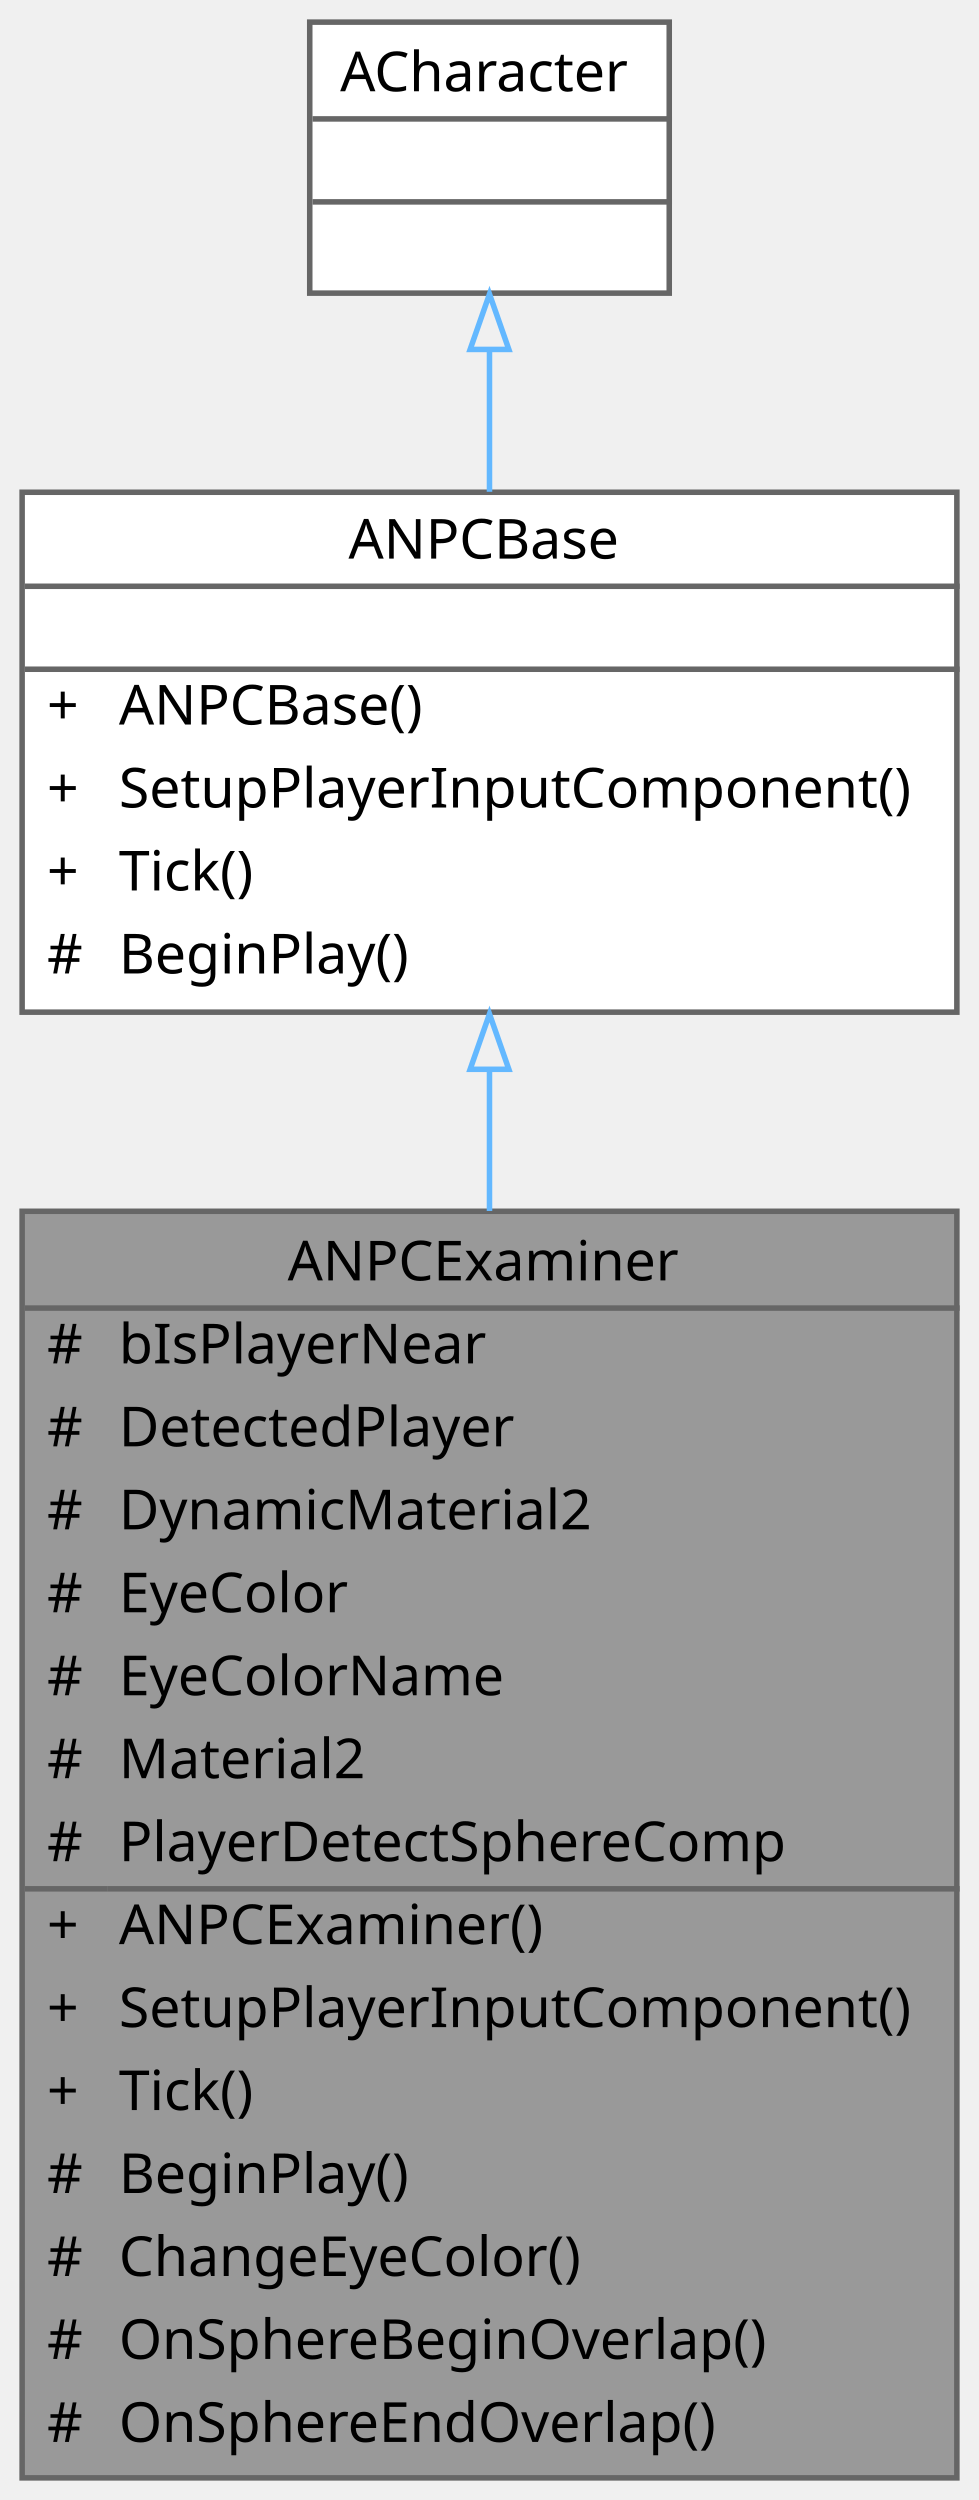
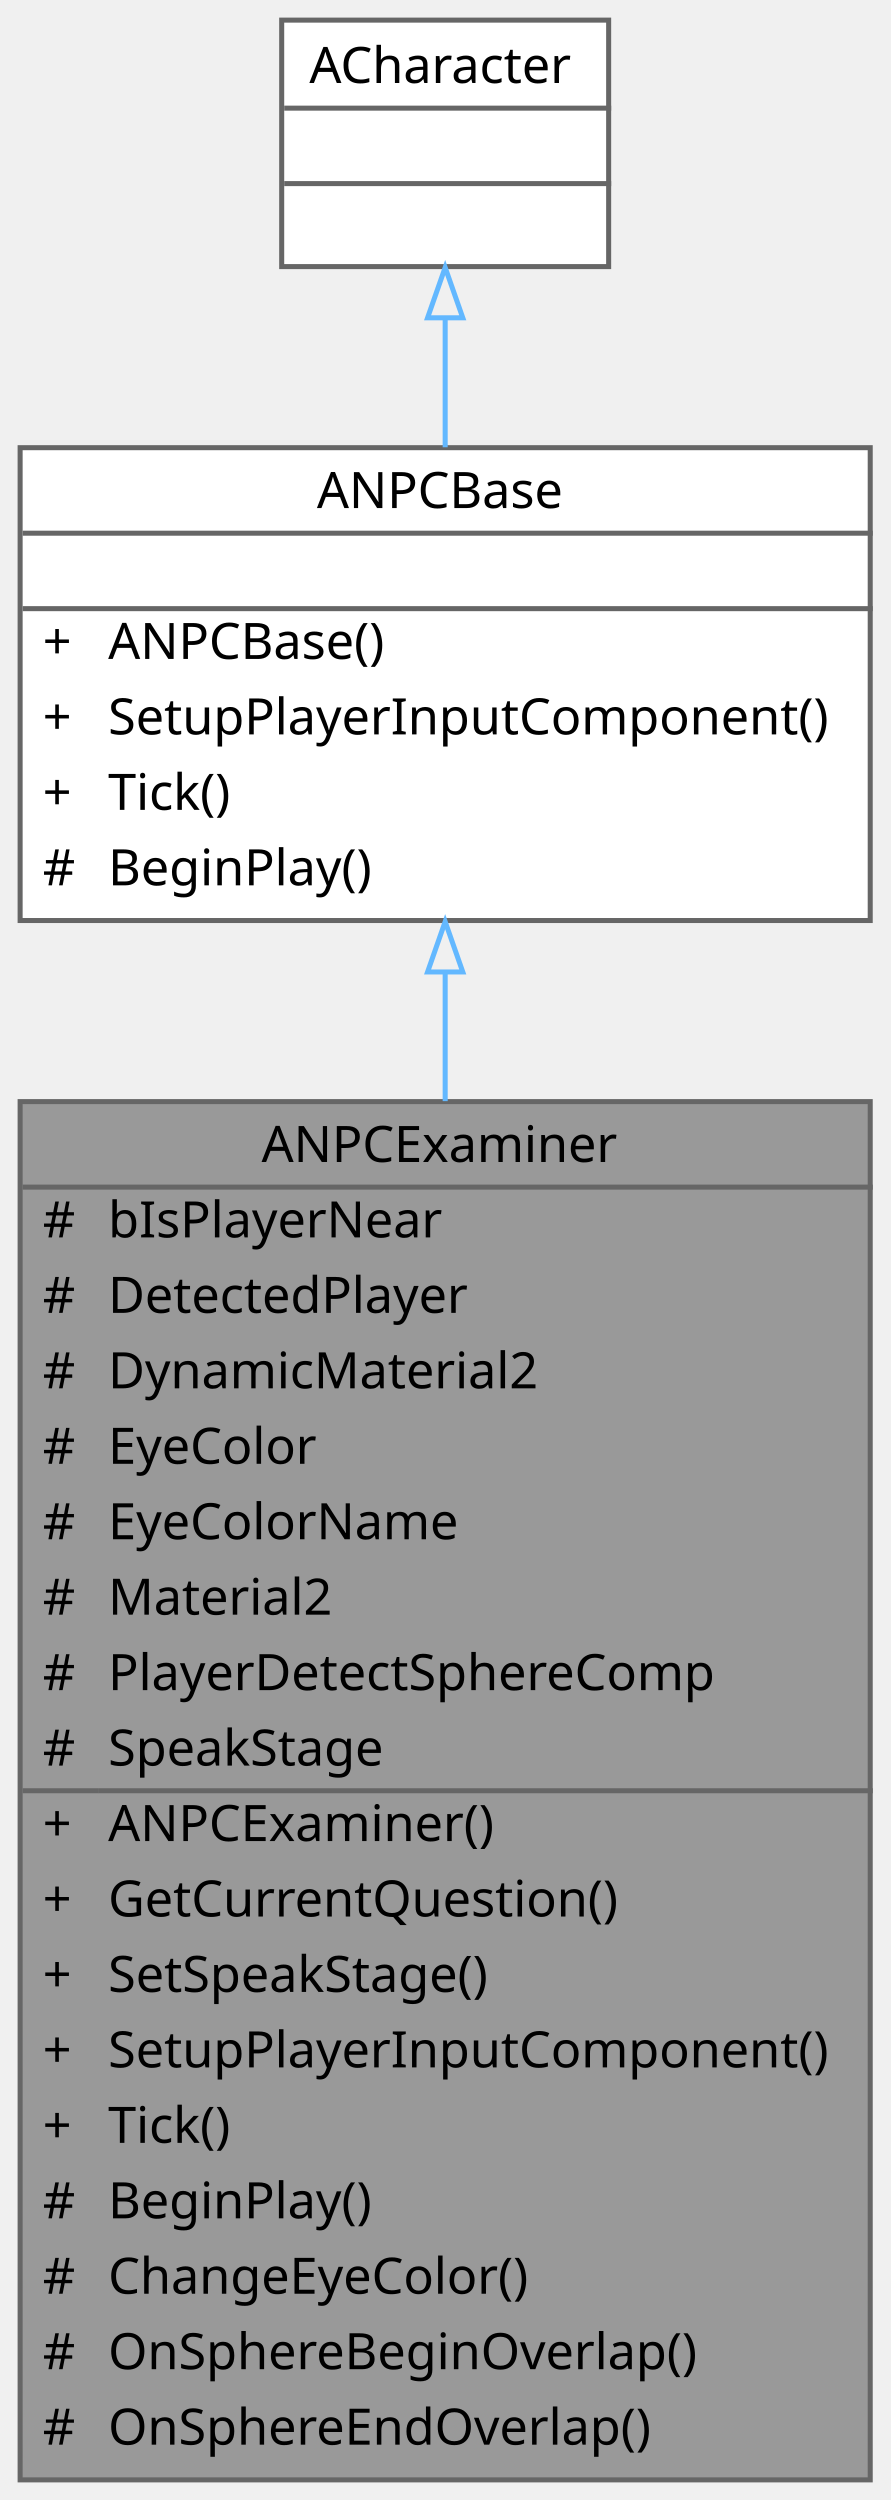
- <svg xmlns="http://www.w3.org/2000/svg" xmlns:xlink="http://www.w3.org/1999/xlink" width="177pt" height="452pt" viewBox="0.00 0.00 177.00 452.00">
-   <g id="graph0" class="graph" transform="scale(1 1) rotate(0) translate(4 448)">
+ <svg xmlns="http://www.w3.org/2000/svg" xmlns:xlink="http://www.w3.org/1999/xlink" width="177pt" height="497pt" viewBox="0.00 0.00 177.00 497.00">
+   <g id="graph0" class="graph" transform="scale(1 1) rotate(0) translate(4 493)">
    <g id="Node000001" class="node">
      <g id="a_Node000001">
        <a xlink:title=" ">
-           <polygon fill="#999999" stroke="transparent" points="169,-229 0,-229 0,0 169,0 169,-229" />
-           <text text-anchor="start" x="48" y="-216.5" font-family="Malgun Gothic" font-size="10.00">ANPCExaminer</text>
-           <text text-anchor="start" x="4.5" y="-201.5" font-family="Malgun Gothic" font-size="10.00">#</text>
-           <text text-anchor="start" x="17.5" y="-201.5" font-family="Malgun Gothic" font-size="10.00">bIsPlayerNear</text>
-           <text text-anchor="start" x="4.5" y="-186.5" font-family="Malgun Gothic" font-size="10.00">#</text>
-           <text text-anchor="start" x="17.5" y="-186.5" font-family="Malgun Gothic" font-size="10.00">DetectedPlayer</text>
-           <text text-anchor="start" x="4.5" y="-171.5" font-family="Malgun Gothic" font-size="10.00">#</text>
-           <text text-anchor="start" x="17.5" y="-171.5" font-family="Malgun Gothic" font-size="10.00">DynamicMaterial2</text>
-           <text text-anchor="start" x="4.5" y="-156.5" font-family="Malgun Gothic" font-size="10.00">#</text>
-           <text text-anchor="start" x="17.5" y="-156.5" font-family="Malgun Gothic" font-size="10.00">EyeColor</text>
-           <text text-anchor="start" x="4.5" y="-141.5" font-family="Malgun Gothic" font-size="10.00">#</text>
-           <text text-anchor="start" x="17.5" y="-141.5" font-family="Malgun Gothic" font-size="10.00">EyeColorName</text>
-           <text text-anchor="start" x="4.5" y="-126.5" font-family="Malgun Gothic" font-size="10.00">#</text>
-           <text text-anchor="start" x="17.5" y="-126.5" font-family="Malgun Gothic" font-size="10.00">Material2</text>
-           <text text-anchor="start" x="4.5" y="-111.5" font-family="Malgun Gothic" font-size="10.00">#</text>
-           <text text-anchor="start" x="17.5" y="-111.5" font-family="Malgun Gothic" font-size="10.00">PlayerDetectSphereComp</text>
-           <text text-anchor="start" x="4.5" y="-96.5" font-family="Malgun Gothic" font-size="10.00">+</text>
-           <text text-anchor="start" x="17.5" y="-96.5" font-family="Malgun Gothic" font-size="10.00">ANPCExaminer()</text>
-           <text text-anchor="start" x="4.5" y="-81.5" font-family="Malgun Gothic" font-size="10.00">+</text>
-           <text text-anchor="start" x="17.5" y="-81.5" font-family="Malgun Gothic" font-size="10.00">SetupPlayerInputComponent()</text>
-           <text text-anchor="start" x="4.5" y="-66.5" font-family="Malgun Gothic" font-size="10.00">+</text>
-           <text text-anchor="start" x="17.5" y="-66.5" font-family="Malgun Gothic" font-size="10.00">Tick()</text>
-           <text text-anchor="start" x="4.5" y="-51.5" font-family="Malgun Gothic" font-size="10.00">#</text>
-           <text text-anchor="start" x="17.5" y="-51.5" font-family="Malgun Gothic" font-size="10.00">BeginPlay()</text>
-           <text text-anchor="start" x="4.5" y="-36.5" font-family="Malgun Gothic" font-size="10.00">#</text>
-           <text text-anchor="start" x="17.5" y="-36.5" font-family="Malgun Gothic" font-size="10.00">ChangeEyeColor()</text>
-           <text text-anchor="start" x="4.5" y="-21.5" font-family="Malgun Gothic" font-size="10.00">#</text>
-           <text text-anchor="start" x="17.5" y="-21.5" font-family="Malgun Gothic" font-size="10.00">OnSphereBeginOverlap()</text>
-           <text text-anchor="start" x="4.5" y="-6.5" font-family="Malgun Gothic" font-size="10.00">#</text>
-           <text text-anchor="start" x="17.5" y="-6.5" font-family="Malgun Gothic" font-size="10.00">OnSphereEndOverlap()</text>
-           <polygon fill="#666666" stroke="#666666" points="0.5,-211.5 0.5,-211.5 169.5,-211.5 169.5,-211.5 0.5,-211.5" />
-           <polygon fill="#666666" stroke="#666666" points="0.5,-106.5 0.5,-106.5 15.5,-106.5 15.5,-106.5 0.5,-106.5" />
-           <polygon fill="#666666" stroke="#666666" points="15.5,-106.5 15.5,-106.5 169.5,-106.5 169.5,-106.5 15.5,-106.5" />
-           <polygon fill="none" stroke="#666666" points="0,0 0,-229 169,-229 169,0 0,0" />
+           <polygon fill="#999999" stroke="transparent" points="169,-274 0,-274 0,0 169,0 169,-274" />
+           <text text-anchor="start" x="48" y="-262" font-family="Malgun Gothic" font-size="10.00">ANPCExaminer</text>
+           <text text-anchor="start" x="4.5" y="-247" font-family="Malgun Gothic" font-size="10.00">#</text>
+           <text text-anchor="start" x="17.5" y="-247" font-family="Malgun Gothic" font-size="10.00">bIsPlayerNear</text>
+           <text text-anchor="start" x="4.5" y="-232" font-family="Malgun Gothic" font-size="10.00">#</text>
+           <text text-anchor="start" x="17.5" y="-232" font-family="Malgun Gothic" font-size="10.00">DetectedPlayer</text>
+           <text text-anchor="start" x="4.5" y="-217" font-family="Malgun Gothic" font-size="10.00">#</text>
+           <text text-anchor="start" x="17.5" y="-217" font-family="Malgun Gothic" font-size="10.00">DynamicMaterial2</text>
+           <text text-anchor="start" x="4.5" y="-202" font-family="Malgun Gothic" font-size="10.00">#</text>
+           <text text-anchor="start" x="17.5" y="-202" font-family="Malgun Gothic" font-size="10.00">EyeColor</text>
+           <text text-anchor="start" x="4.5" y="-187" font-family="Malgun Gothic" font-size="10.00">#</text>
+           <text text-anchor="start" x="17.5" y="-187" font-family="Malgun Gothic" font-size="10.00">EyeColorName</text>
+           <text text-anchor="start" x="4.5" y="-172" font-family="Malgun Gothic" font-size="10.00">#</text>
+           <text text-anchor="start" x="17.5" y="-172" font-family="Malgun Gothic" font-size="10.00">Material2</text>
+           <text text-anchor="start" x="4.5" y="-157" font-family="Malgun Gothic" font-size="10.00">#</text>
+           <text text-anchor="start" x="17.5" y="-157" font-family="Malgun Gothic" font-size="10.00">PlayerDetectSphereComp</text>
+           <text text-anchor="start" x="4.5" y="-142" font-family="Malgun Gothic" font-size="10.00">#</text>
+           <text text-anchor="start" x="17.5" y="-142" font-family="Malgun Gothic" font-size="10.00">SpeakStage</text>
+           <text text-anchor="start" x="4.5" y="-127" font-family="Malgun Gothic" font-size="10.00">+</text>
+           <text text-anchor="start" x="17.5" y="-127" font-family="Malgun Gothic" font-size="10.00">ANPCExaminer()</text>
+           <text text-anchor="start" x="4.5" y="-112" font-family="Malgun Gothic" font-size="10.00">+</text>
+           <text text-anchor="start" x="17.5" y="-112" font-family="Malgun Gothic" font-size="10.00">GetCurrentQuestion()</text>
+           <text text-anchor="start" x="4.5" y="-97" font-family="Malgun Gothic" font-size="10.00">+</text>
+           <text text-anchor="start" x="17.5" y="-97" font-family="Malgun Gothic" font-size="10.00">SetSpeakStage()</text>
+           <text text-anchor="start" x="4.5" y="-82" font-family="Malgun Gothic" font-size="10.00">+</text>
+           <text text-anchor="start" x="17.5" y="-82" font-family="Malgun Gothic" font-size="10.00">SetupPlayerInputComponent()</text>
+           <text text-anchor="start" x="4.5" y="-67" font-family="Malgun Gothic" font-size="10.00">+</text>
+           <text text-anchor="start" x="17.5" y="-67" font-family="Malgun Gothic" font-size="10.00">Tick()</text>
+           <text text-anchor="start" x="4.5" y="-52" font-family="Malgun Gothic" font-size="10.00">#</text>
+           <text text-anchor="start" x="17.5" y="-52" font-family="Malgun Gothic" font-size="10.00">BeginPlay()</text>
+           <text text-anchor="start" x="4.5" y="-37" font-family="Malgun Gothic" font-size="10.00">#</text>
+           <text text-anchor="start" x="17.5" y="-37" font-family="Malgun Gothic" font-size="10.00">ChangeEyeColor()</text>
+           <text text-anchor="start" x="4.5" y="-22" font-family="Malgun Gothic" font-size="10.00">#</text>
+           <text text-anchor="start" x="17.5" y="-22" font-family="Malgun Gothic" font-size="10.00">OnSphereBeginOverlap()</text>
+           <text text-anchor="start" x="4.5" y="-7" font-family="Malgun Gothic" font-size="10.00">#</text>
+           <text text-anchor="start" x="17.5" y="-7" font-family="Malgun Gothic" font-size="10.00">OnSphereEndOverlap()</text>
+           <polygon fill="#666666" stroke="#666666" points="0.5,-257 0.5,-257 169.5,-257 169.5,-257 0.5,-257" />
+           <polygon fill="#666666" stroke="#666666" points="0.5,-137 0.5,-137 15.5,-137 15.5,-137 0.5,-137" />
+           <polygon fill="#666666" stroke="#666666" points="15.5,-137 15.5,-137 169.5,-137 169.5,-137 15.5,-137" />
+           <polygon fill="none" stroke="#666666" points="0,0 0,-274 169,-274 169,0 0,0" />
        </a>
      </g>
    </g>
    <g id="Node000002" class="node">
      <g id="a_Node000002">
        <a xlink:href="classANPCBase.html" target="_top" xlink:title=" ">
-           <polygon fill="white" stroke="transparent" points="169,-359 0,-359 0,-265 169,-265 169,-359" />
-           <text text-anchor="start" x="59" y="-347" font-family="Malgun Gothic" font-size="10.00">ANPCBase</text>
-           <text text-anchor="start" x="83" y="-332" font-family="Malgun Gothic" font-size="10.00"> </text>
-           <text text-anchor="start" x="4.5" y="-317" font-family="Malgun Gothic" font-size="10.00">+</text>
-           <text text-anchor="start" x="17.5" y="-317" font-family="Malgun Gothic" font-size="10.00">ANPCBase()</text>
-           <text text-anchor="start" x="4.5" y="-302" font-family="Malgun Gothic" font-size="10.00">+</text>
-           <text text-anchor="start" x="17.5" y="-302" font-family="Malgun Gothic" font-size="10.00">SetupPlayerInputComponent()</text>
-           <text text-anchor="start" x="4.5" y="-287" font-family="Malgun Gothic" font-size="10.00">+</text>
-           <text text-anchor="start" x="17.5" y="-287" font-family="Malgun Gothic" font-size="10.00">Tick()</text>
-           <text text-anchor="start" x="4.5" y="-272" font-family="Malgun Gothic" font-size="10.00">#</text>
-           <text text-anchor="start" x="17.5" y="-272" font-family="Malgun Gothic" font-size="10.00">BeginPlay()</text>
-           <polygon fill="#666666" stroke="#666666" points="0.5,-342 0.5,-342 169.5,-342 169.5,-342 0.5,-342" />
-           <polygon fill="#666666" stroke="#666666" points="0.5,-327 0.5,-327 169.5,-327 169.5,-327 0.5,-327" />
-           <polygon fill="none" stroke="#666666" points="0,-265 0,-359 169,-359 169,-265 0,-265" />
+           <polygon fill="white" stroke="transparent" points="169,-404 0,-404 0,-310 169,-310 169,-404" />
+           <text text-anchor="start" x="59" y="-392" font-family="Malgun Gothic" font-size="10.00">ANPCBase</text>
+           <text text-anchor="start" x="83" y="-377" font-family="Malgun Gothic" font-size="10.00"> </text>
+           <text text-anchor="start" x="4.5" y="-362" font-family="Malgun Gothic" font-size="10.00">+</text>
+           <text text-anchor="start" x="17.5" y="-362" font-family="Malgun Gothic" font-size="10.00">ANPCBase()</text>
+           <text text-anchor="start" x="4.5" y="-347" font-family="Malgun Gothic" font-size="10.00">+</text>
+           <text text-anchor="start" x="17.5" y="-347" font-family="Malgun Gothic" font-size="10.00">SetupPlayerInputComponent()</text>
+           <text text-anchor="start" x="4.5" y="-332" font-family="Malgun Gothic" font-size="10.00">+</text>
+           <text text-anchor="start" x="17.5" y="-332" font-family="Malgun Gothic" font-size="10.00">Tick()</text>
+           <text text-anchor="start" x="4.5" y="-317" font-family="Malgun Gothic" font-size="10.00">#</text>
+           <text text-anchor="start" x="17.5" y="-317" font-family="Malgun Gothic" font-size="10.00">BeginPlay()</text>
+           <polygon fill="#666666" stroke="#666666" points="0.5,-387 0.5,-387 169.5,-387 169.5,-387 0.5,-387" />
+           <polygon fill="#666666" stroke="#666666" points="0.5,-372 0.5,-372 169.5,-372 169.5,-372 0.5,-372" />
+           <polygon fill="none" stroke="#666666" points="0,-310 0,-404 169,-404 169,-310 0,-310" />
        </a>
      </g>
    </g>
    <g id="edge1_Node000001_Node000002" class="edge">
      <g id="a_edge1_Node000001_Node000002">
        <a xlink:title=" ">
-           <path fill="none" stroke="#63b8ff" d="M84.5,-254.62C84.5,-246.47 84.5,-237.85 84.5,-229.05" />
-           <polygon fill="none" stroke="#63b8ff" points="81,-254.67 84.5,-264.67 88,-254.67 81,-254.67" />
+           <path fill="none" stroke="#63b8ff" d="M84.5,-299.5C84.5,-291.45 84.5,-282.9 84.5,-274.1" />
+           <polygon fill="none" stroke="#63b8ff" points="81,-299.77 84.5,-309.77 88,-299.77 81,-299.77" />
        </a>
      </g>
    </g>
    <g id="Node000003" class="node">
      <g id="a_Node000003">
        <a xlink:title=" ">
-           <polygon fill="white" stroke="transparent" points="117,-444 52,-444 52,-395 117,-395 117,-444" />
-           <text text-anchor="start" x="57.5" y="-431.5" font-family="Malgun Gothic" font-size="10.00">ACharacter</text>
-           <text text-anchor="start" x="83" y="-416.5" font-family="Malgun Gothic" font-size="10.00"> </text>
-           <text text-anchor="start" x="83" y="-401.5" font-family="Malgun Gothic" font-size="10.00"> </text>
-           <polygon fill="#666666" stroke="#666666" points="52.5,-426.5 52.5,-426.5 117.5,-426.5 117.5,-426.5 52.5,-426.5" />
-           <polygon fill="#666666" stroke="#666666" points="52.5,-411.5 52.5,-411.5 117.5,-411.5 117.5,-411.5 52.5,-411.5" />
-           <polygon fill="none" stroke="#666666" points="52,-395 52,-444 117,-444 117,-395 52,-395" />
+           <polygon fill="white" stroke="transparent" points="117,-489 52,-489 52,-440 117,-440 117,-489" />
+           <text text-anchor="start" x="57.5" y="-476.5" font-family="Malgun Gothic" font-size="10.00">ACharacter</text>
+           <text text-anchor="start" x="83" y="-461.5" font-family="Malgun Gothic" font-size="10.00"> </text>
+           <text text-anchor="start" x="83" y="-446.5" font-family="Malgun Gothic" font-size="10.00"> </text>
+           <polygon fill="#666666" stroke="#666666" points="52.5,-471.5 52.5,-471.5 117.5,-471.5 117.5,-471.5 52.5,-471.5" />
+           <polygon fill="#666666" stroke="#666666" points="52.5,-456.5 52.5,-456.5 117.5,-456.5 117.5,-456.5 52.5,-456.5" />
+           <polygon fill="none" stroke="#666666" points="52,-440 52,-489 117,-489 117,-440 52,-440" />
        </a>
      </g>
    </g>
    <g id="edge2_Node000002_Node000003" class="edge">
      <g id="a_edge2_Node000002_Node000003">
        <a xlink:title=" ">
-           <path fill="none" stroke="#63b8ff" d="M84.5,-384.61C84.5,-376.48 84.5,-367.66 84.5,-359.08" />
-           <polygon fill="none" stroke="#63b8ff" points="81,-384.82 84.5,-394.82 88,-384.82 81,-384.82" />
+           <path fill="none" stroke="#63b8ff" d="M84.5,-429.61C84.5,-421.48 84.5,-412.66 84.5,-404.08" />
+           <polygon fill="none" stroke="#63b8ff" points="81,-429.82 84.5,-439.82 88,-429.82 81,-429.82" />
        </a>
      </g>
    </g>
  </g>
</svg>
